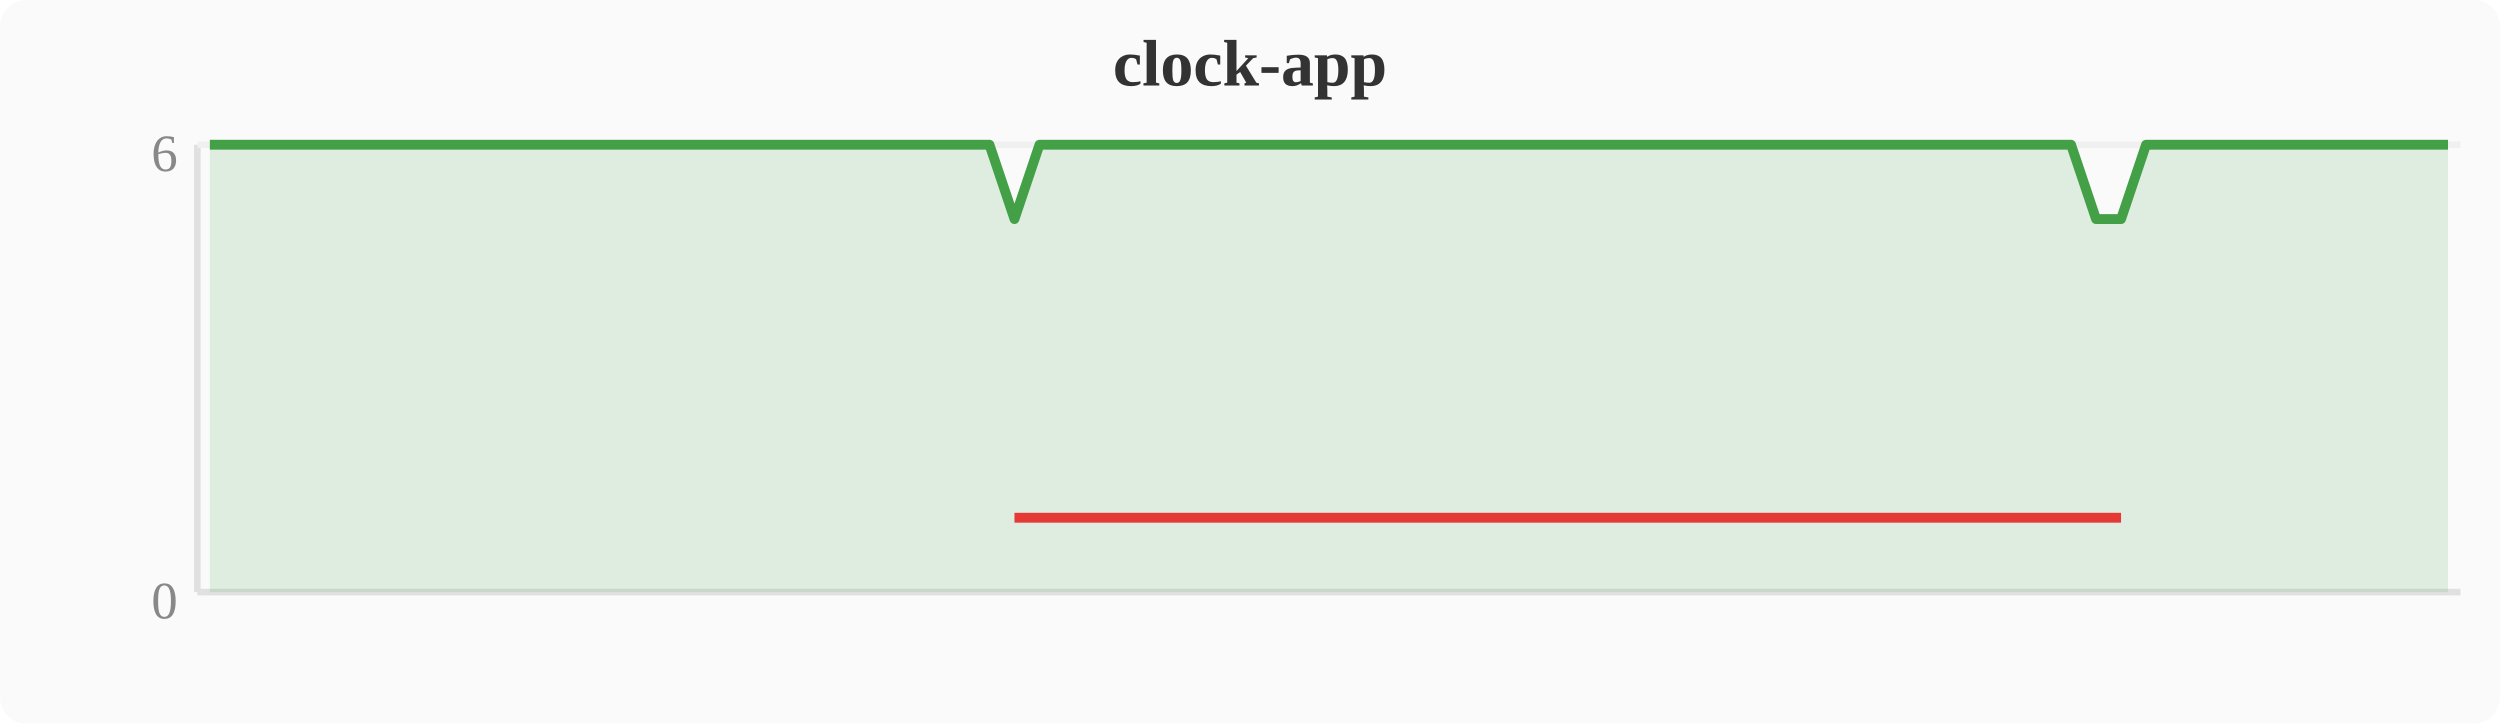
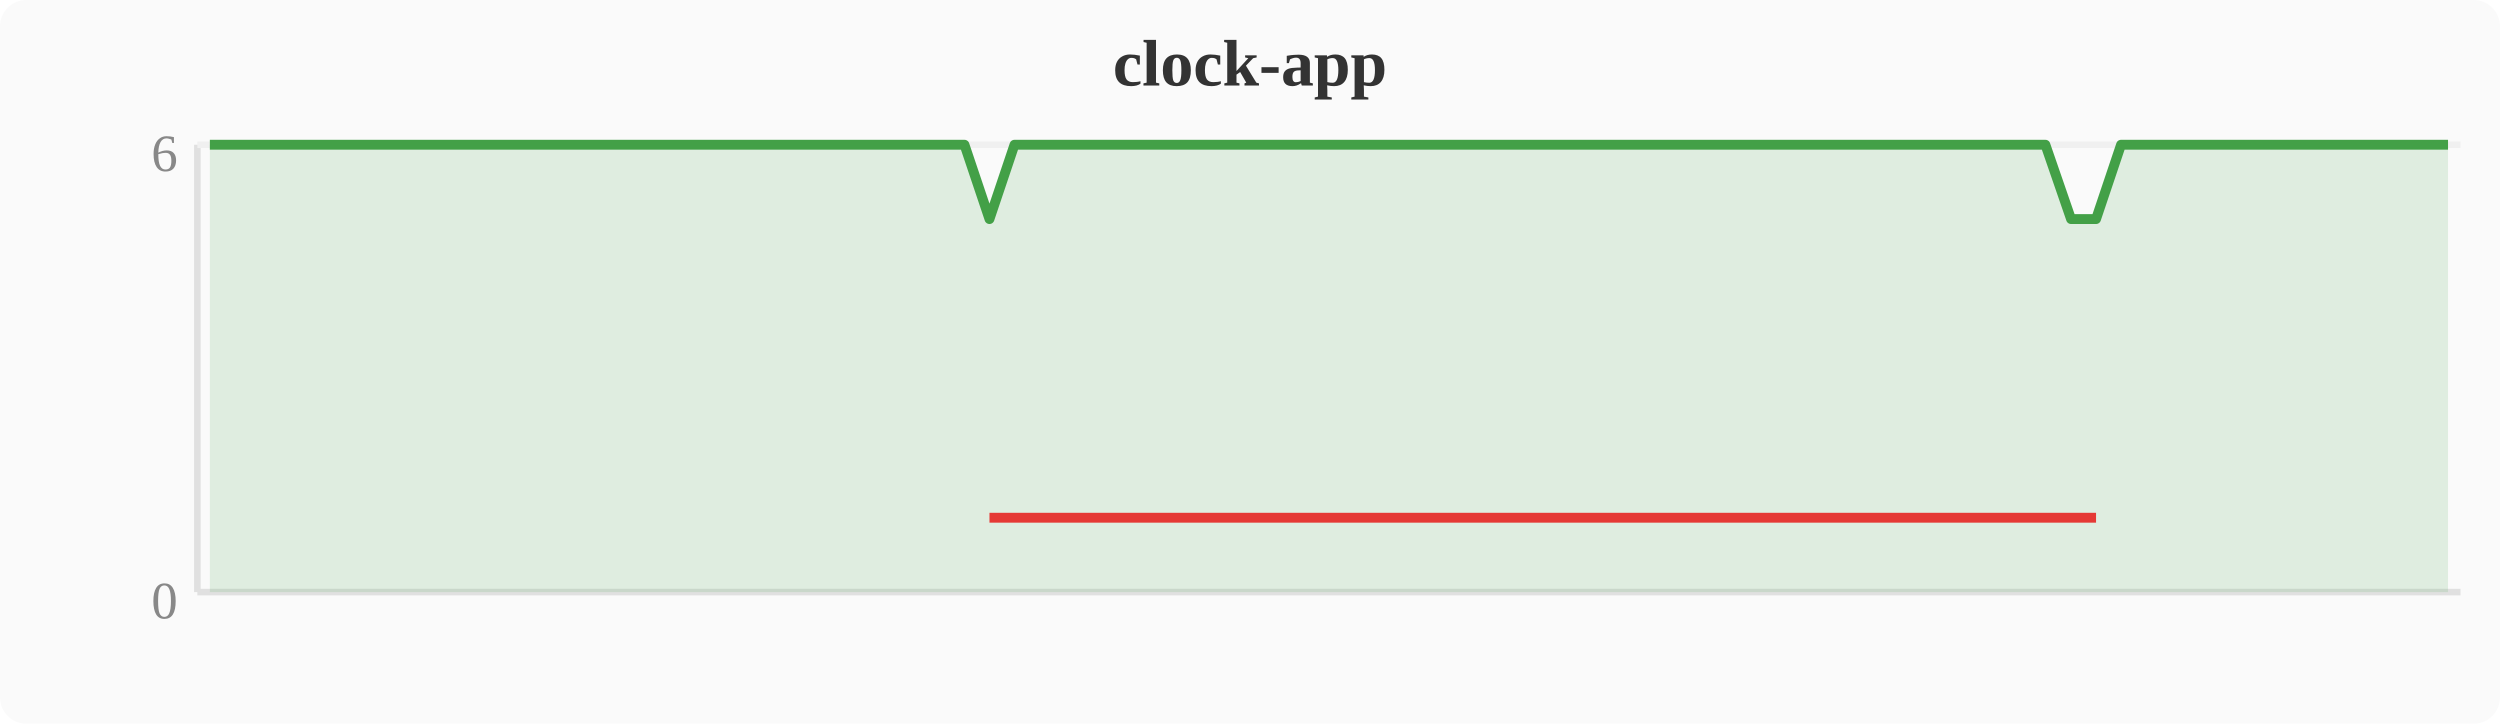
<svg xmlns="http://www.w3.org/2000/svg" width="380" height="110" viewBox="0 0 380 110">
  <rect width="380" height="110" fill="#fafafa" rx="4" />
  <text x="190" y="13" text-anchor="middle" font-size="10" font-weight="bold" fill="#333">clock-app</text>
  <line x1="30" y1="22" x2="30" y2="90" stroke="#e0e0e0" stroke-width="1" />
  <line x1="30" y1="90" x2="374" y2="90" stroke="#e0e0e0" stroke-width="1" />
  <line x1="30" y1="22" x2="374" y2="22" stroke="#f0f0f0" stroke-width="1" />
  <text x="27" y="94" text-anchor="end" font-size="8" fill="#888">0</text>
  <text x="27" y="26" text-anchor="end" font-size="8" fill="#888">6</text>
-   <polygon points="31.9,22.0 35.7,22.0 39.6,22.0 43.4,22.0 47.2,22.0 51.0,22.0 54.8,22.0 58.7,22.0 62.5,22.0 66.3,22.0 70.1,22.0 74.0,22.0 77.8,22.0 81.6,22.0 85.4,22.0 89.2,22.0 93.1,22.0 96.9,22.0 100.7,22.0 104.5,22.0 108.4,22.0 112.2,22.0 116.0,22.0 119.8,22.0 123.6,22.0 127.5,22.0 131.3,22.0 135.1,22.0 138.9,22.0 142.8,22.0 146.6,22.0 150.4,22.0 154.2,33.3 158.0,22.0 161.9,22.0 165.7,22.0 169.5,22.0 173.3,22.0 177.2,22.0 181.0,22.0 184.8,22.0 188.6,22.0 192.4,22.0 196.3,22.0 200.1,22.0 203.9,22.0 207.7,22.0 211.6,22.0 215.4,22.0 219.2,22.0 223.0,22.0 226.8,22.0 230.7,22.0 234.5,22.0 238.3,22.0 242.1,22.0 246.0,22.0 249.8,22.0 253.6,22.0 257.4,22.0 261.2,22.0 265.1,22.0 268.9,22.0 272.7,22.0 276.5,22.0 280.4,22.0 284.2,22.0 288.0,22.0 291.8,22.0 295.6,22.0 299.5,22.0 303.3,22.0 307.1,22.0 310.9,22.0 314.8,22.0 318.6,33.3 322.4,33.3 326.2,22.0 330.0,22.0 333.9,22.0 337.7,22.0 341.5,22.0 345.3,22.0 349.2,22.0 353.0,22.0 356.8,22.0 360.6,22.0 364.4,22.0 368.3,22.0 372.1,22.0 372.1,90 31.9,90" fill="#43a047" opacity="0.15" />
-   <polyline points="31.9,22.0 35.7,22.0 39.6,22.0 43.4,22.0 47.2,22.0 51.0,22.0 54.8,22.0 58.7,22.0 62.5,22.0 66.3,22.0 70.1,22.0 74.0,22.0 77.8,22.0 81.6,22.0 85.4,22.0 89.2,22.0 93.1,22.0 96.9,22.0 100.7,22.0 104.5,22.0 108.4,22.0 112.2,22.0 116.0,22.0 119.8,22.0 123.6,22.0 127.5,22.0 131.3,22.0 135.1,22.0 138.9,22.0 142.8,22.0 146.6,22.0 150.4,22.0 154.2,33.3 158.0,22.0 161.9,22.0 165.7,22.0 169.5,22.0 173.3,22.0 177.2,22.0 181.0,22.0 184.8,22.0 188.6,22.0 192.4,22.0 196.3,22.0 200.1,22.0 203.9,22.0 207.7,22.0 211.6,22.0 215.4,22.0 219.2,22.0 223.0,22.0 226.8,22.0 230.7,22.0 234.5,22.0 238.3,22.0 242.1,22.0 246.0,22.0 249.8,22.0 253.6,22.0 257.4,22.0 261.2,22.0 265.1,22.0 268.9,22.0 272.7,22.0 276.5,22.0 280.4,22.0 284.2,22.0 288.0,22.0 291.8,22.0 295.6,22.0 299.5,22.0 303.3,22.0 307.1,22.0 310.9,22.0 314.8,22.0 318.6,33.3 322.4,33.3 326.2,22.0 330.0,22.0 333.9,22.0 337.7,22.0 341.5,22.0 345.3,22.0 349.2,22.0 353.0,22.0 356.8,22.0 360.6,22.0 364.4,22.0 368.3,22.0 372.1,22.0" fill="none" stroke="#43a047" stroke-width="1.5" stroke-linejoin="round" />
-   <polyline points="154.2,78.7 318.6,78.7 322.4,78.7" fill="none" stroke="#e53935" stroke-width="1.5" stroke-linejoin="round" />
+   <polygon points="31.9,22.0 35.7,22.0 39.6,22.0 43.4,22.0 47.2,22.0 51.0,22.0 54.8,22.0 58.7,22.0 62.5,22.0 66.3,22.0 70.1,22.0 74.0,22.0 77.8,22.0 81.6,22.0 85.4,22.0 89.2,22.0 93.1,22.0 96.9,22.0 100.7,22.0 104.5,22.0 108.4,22.0 112.2,22.0 116.0,22.0 119.8,22.0 123.6,22.0 127.5,22.0 131.3,22.0 135.1,22.0 138.9,22.0 142.8,22.0 146.6,22.0 150.4,33.3 154.2,22.0 158.0,22.0 161.9,22.0 165.7,22.0 169.5,22.0 173.3,22.0 177.2,22.0 181.0,22.0 184.8,22.0 188.6,22.0 192.4,22.0 196.3,22.0 200.1,22.0 203.9,22.0 207.7,22.0 211.6,22.0 215.4,22.0 219.2,22.0 223.0,22.0 226.8,22.0 230.7,22.0 234.5,22.0 238.3,22.0 242.1,22.0 246.0,22.0 249.8,22.0 253.6,22.0 257.4,22.0 261.2,22.0 265.1,22.0 268.9,22.0 272.7,22.0 276.5,22.0 280.4,22.0 284.2,22.0 288.0,22.0 291.8,22.0 295.6,22.0 299.5,22.0 303.3,22.0 307.1,22.0 310.9,22.0 314.8,33.3 318.6,33.3 322.4,22.0 326.2,22.0 330.0,22.0 333.9,22.0 337.7,22.0 341.5,22.0 345.3,22.0 349.2,22.0 353.0,22.0 356.8,22.0 360.6,22.0 364.4,22.0 368.3,22.0 372.1,22.0 372.1,90 31.9,90" fill="#43a047" opacity="0.15" />
+   <polyline points="31.9,22.0 35.7,22.0 39.6,22.0 43.4,22.0 47.2,22.0 51.0,22.0 54.8,22.0 58.7,22.0 62.5,22.0 66.3,22.0 70.1,22.0 74.0,22.0 77.8,22.0 81.6,22.0 85.4,22.0 89.2,22.0 93.1,22.0 96.9,22.0 100.7,22.0 104.5,22.0 108.4,22.0 112.2,22.0 116.0,22.0 119.8,22.0 123.6,22.0 127.5,22.0 131.3,22.0 135.1,22.0 138.9,22.0 142.8,22.0 146.6,22.0 150.4,33.3 154.2,22.0 158.0,22.0 161.9,22.0 165.7,22.0 169.5,22.0 173.3,22.0 177.2,22.0 181.0,22.0 184.8,22.0 188.6,22.0 192.4,22.0 196.3,22.0 200.1,22.0 203.9,22.0 207.7,22.0 211.6,22.0 215.4,22.0 219.2,22.0 223.0,22.0 226.8,22.0 230.7,22.0 234.5,22.0 238.3,22.0 242.1,22.0 246.0,22.0 249.8,22.0 253.6,22.0 257.4,22.0 261.2,22.0 265.1,22.0 268.9,22.0 272.7,22.0 276.5,22.0 280.4,22.0 284.2,22.0 288.0,22.0 291.8,22.0 295.6,22.0 299.5,22.0 303.3,22.0 307.1,22.0 310.9,22.0 314.8,33.3 318.6,33.3 322.4,22.0 326.2,22.0 330.0,22.0 333.9,22.0 337.7,22.0 341.5,22.0 345.3,22.0 349.2,22.0 353.0,22.0 356.8,22.0 360.6,22.0 364.4,22.0 368.3,22.0 372.1,22.0" fill="none" stroke="#43a047" stroke-width="1.5" stroke-linejoin="round" />
+   <polyline points="150.4,78.7 314.8,78.7 318.6,78.7" fill="none" stroke="#e53935" stroke-width="1.5" stroke-linejoin="round" />
</svg>
